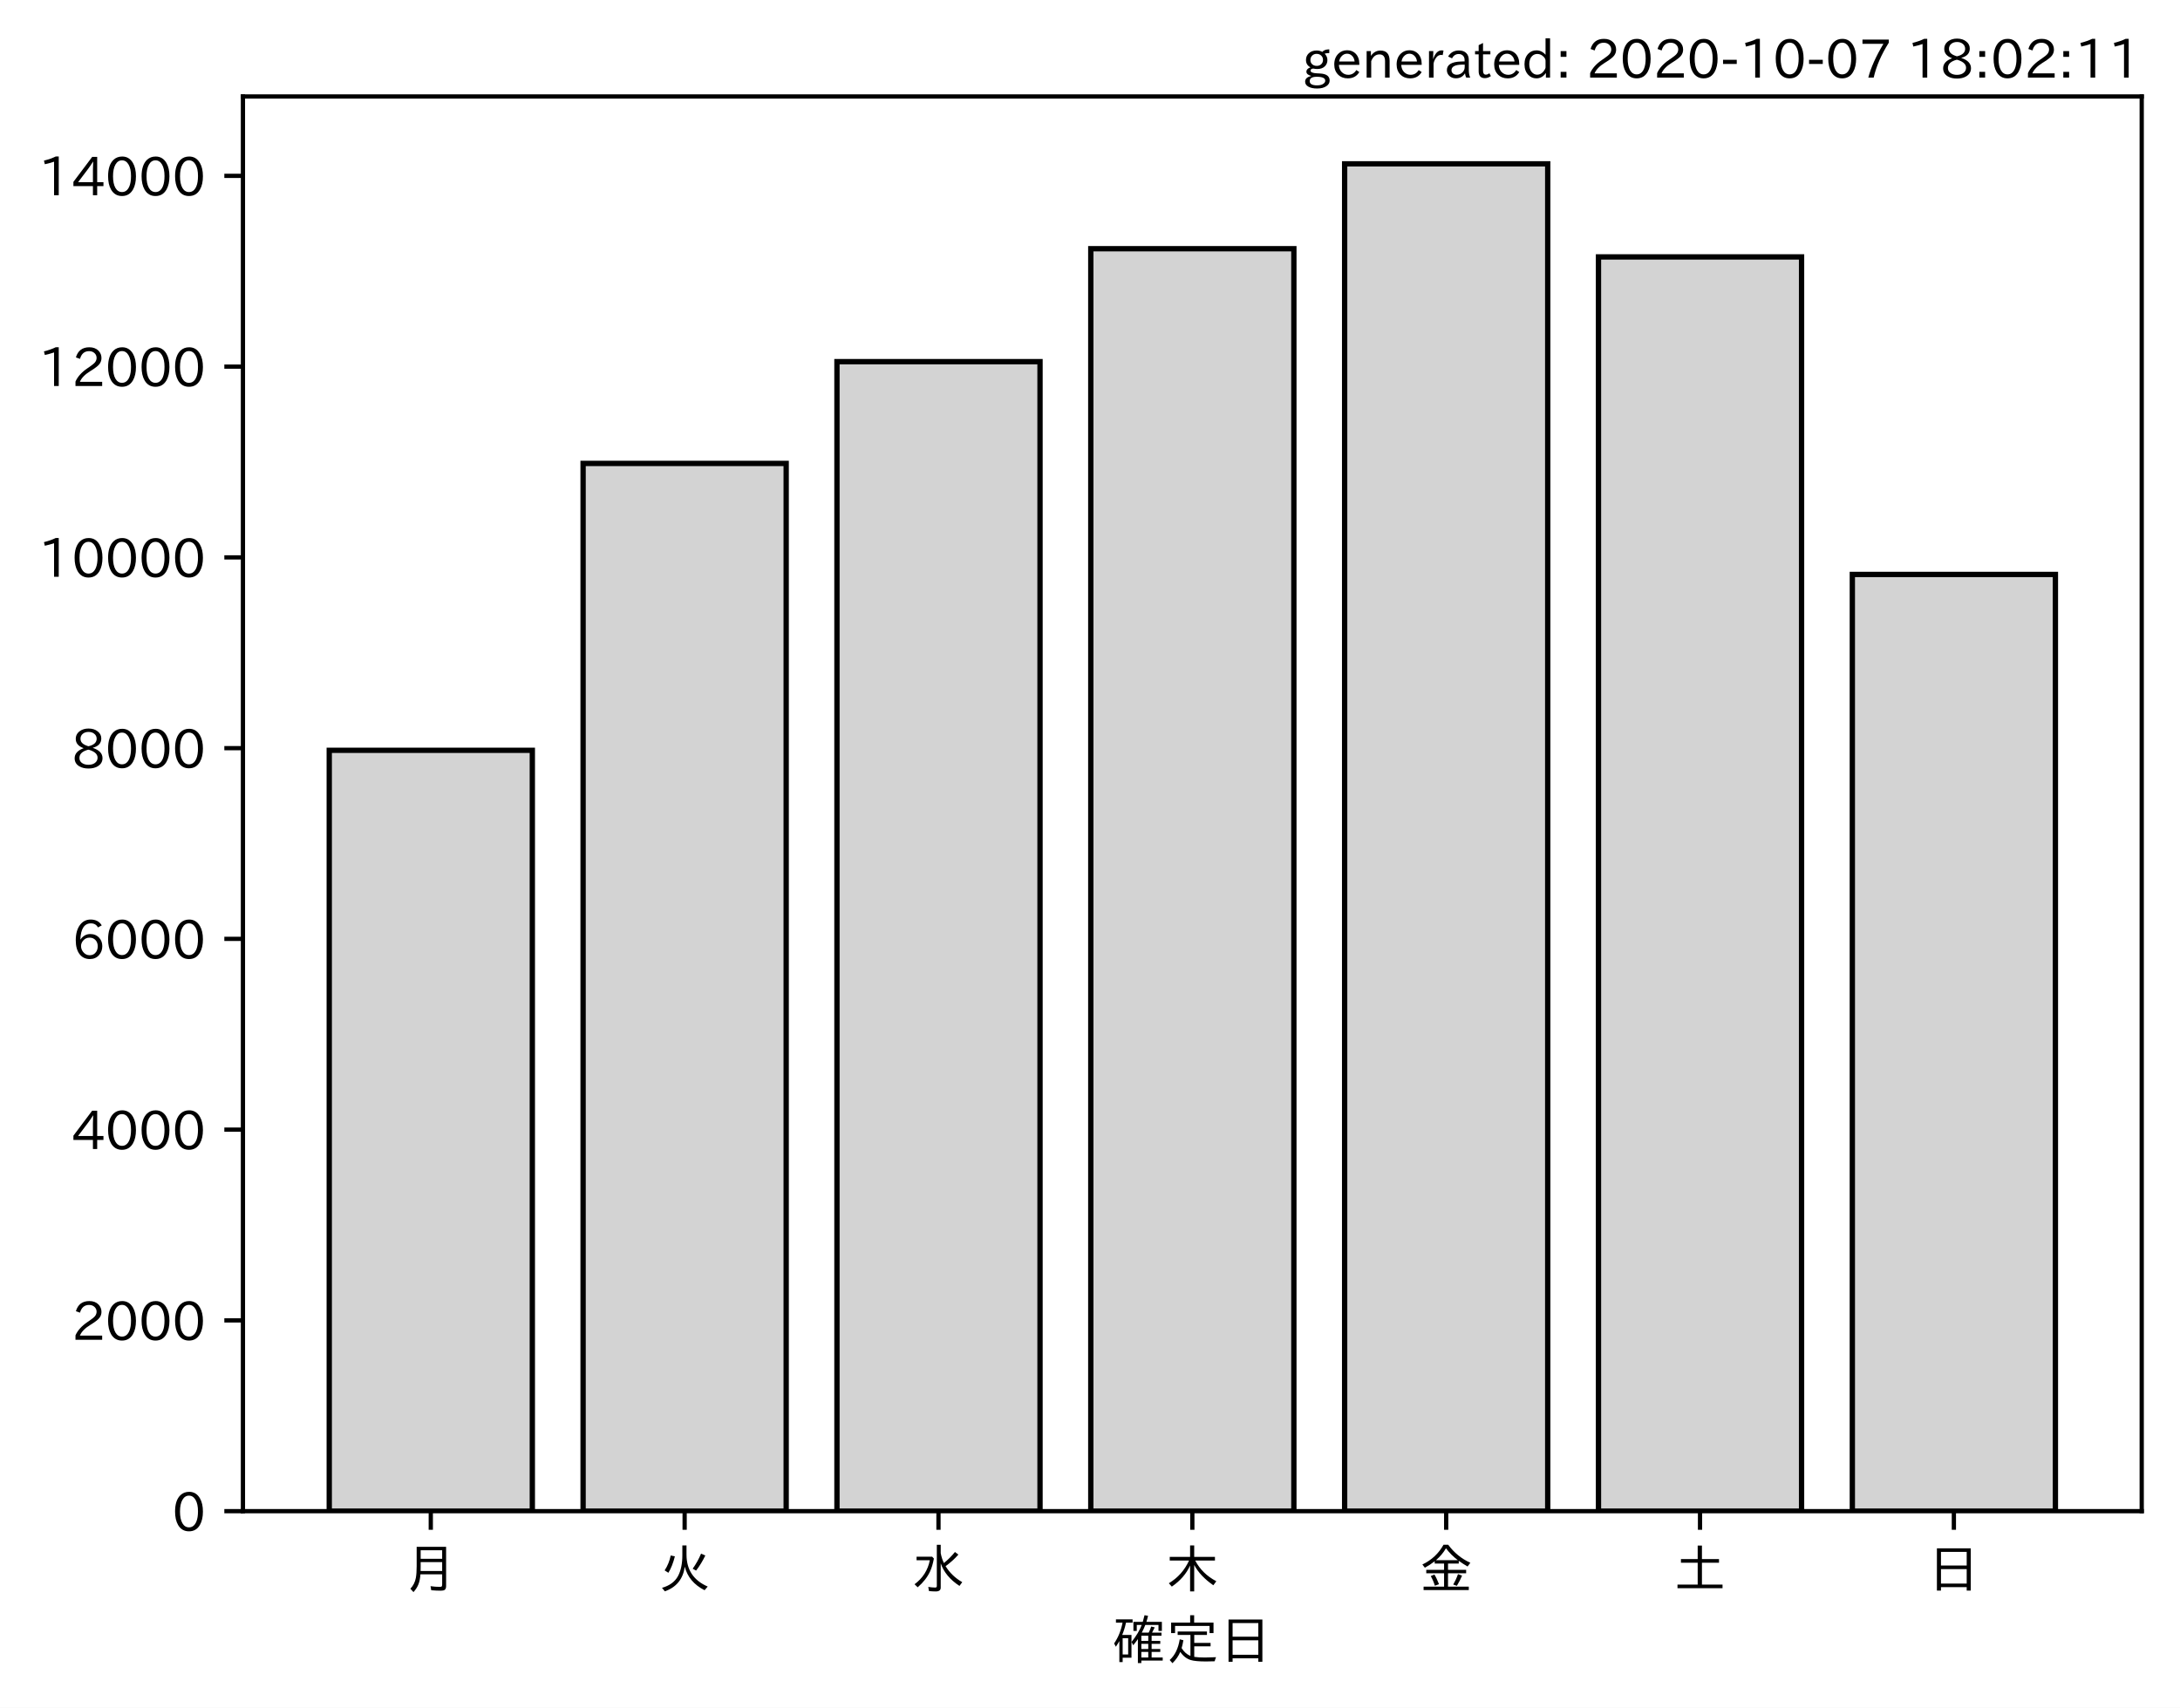
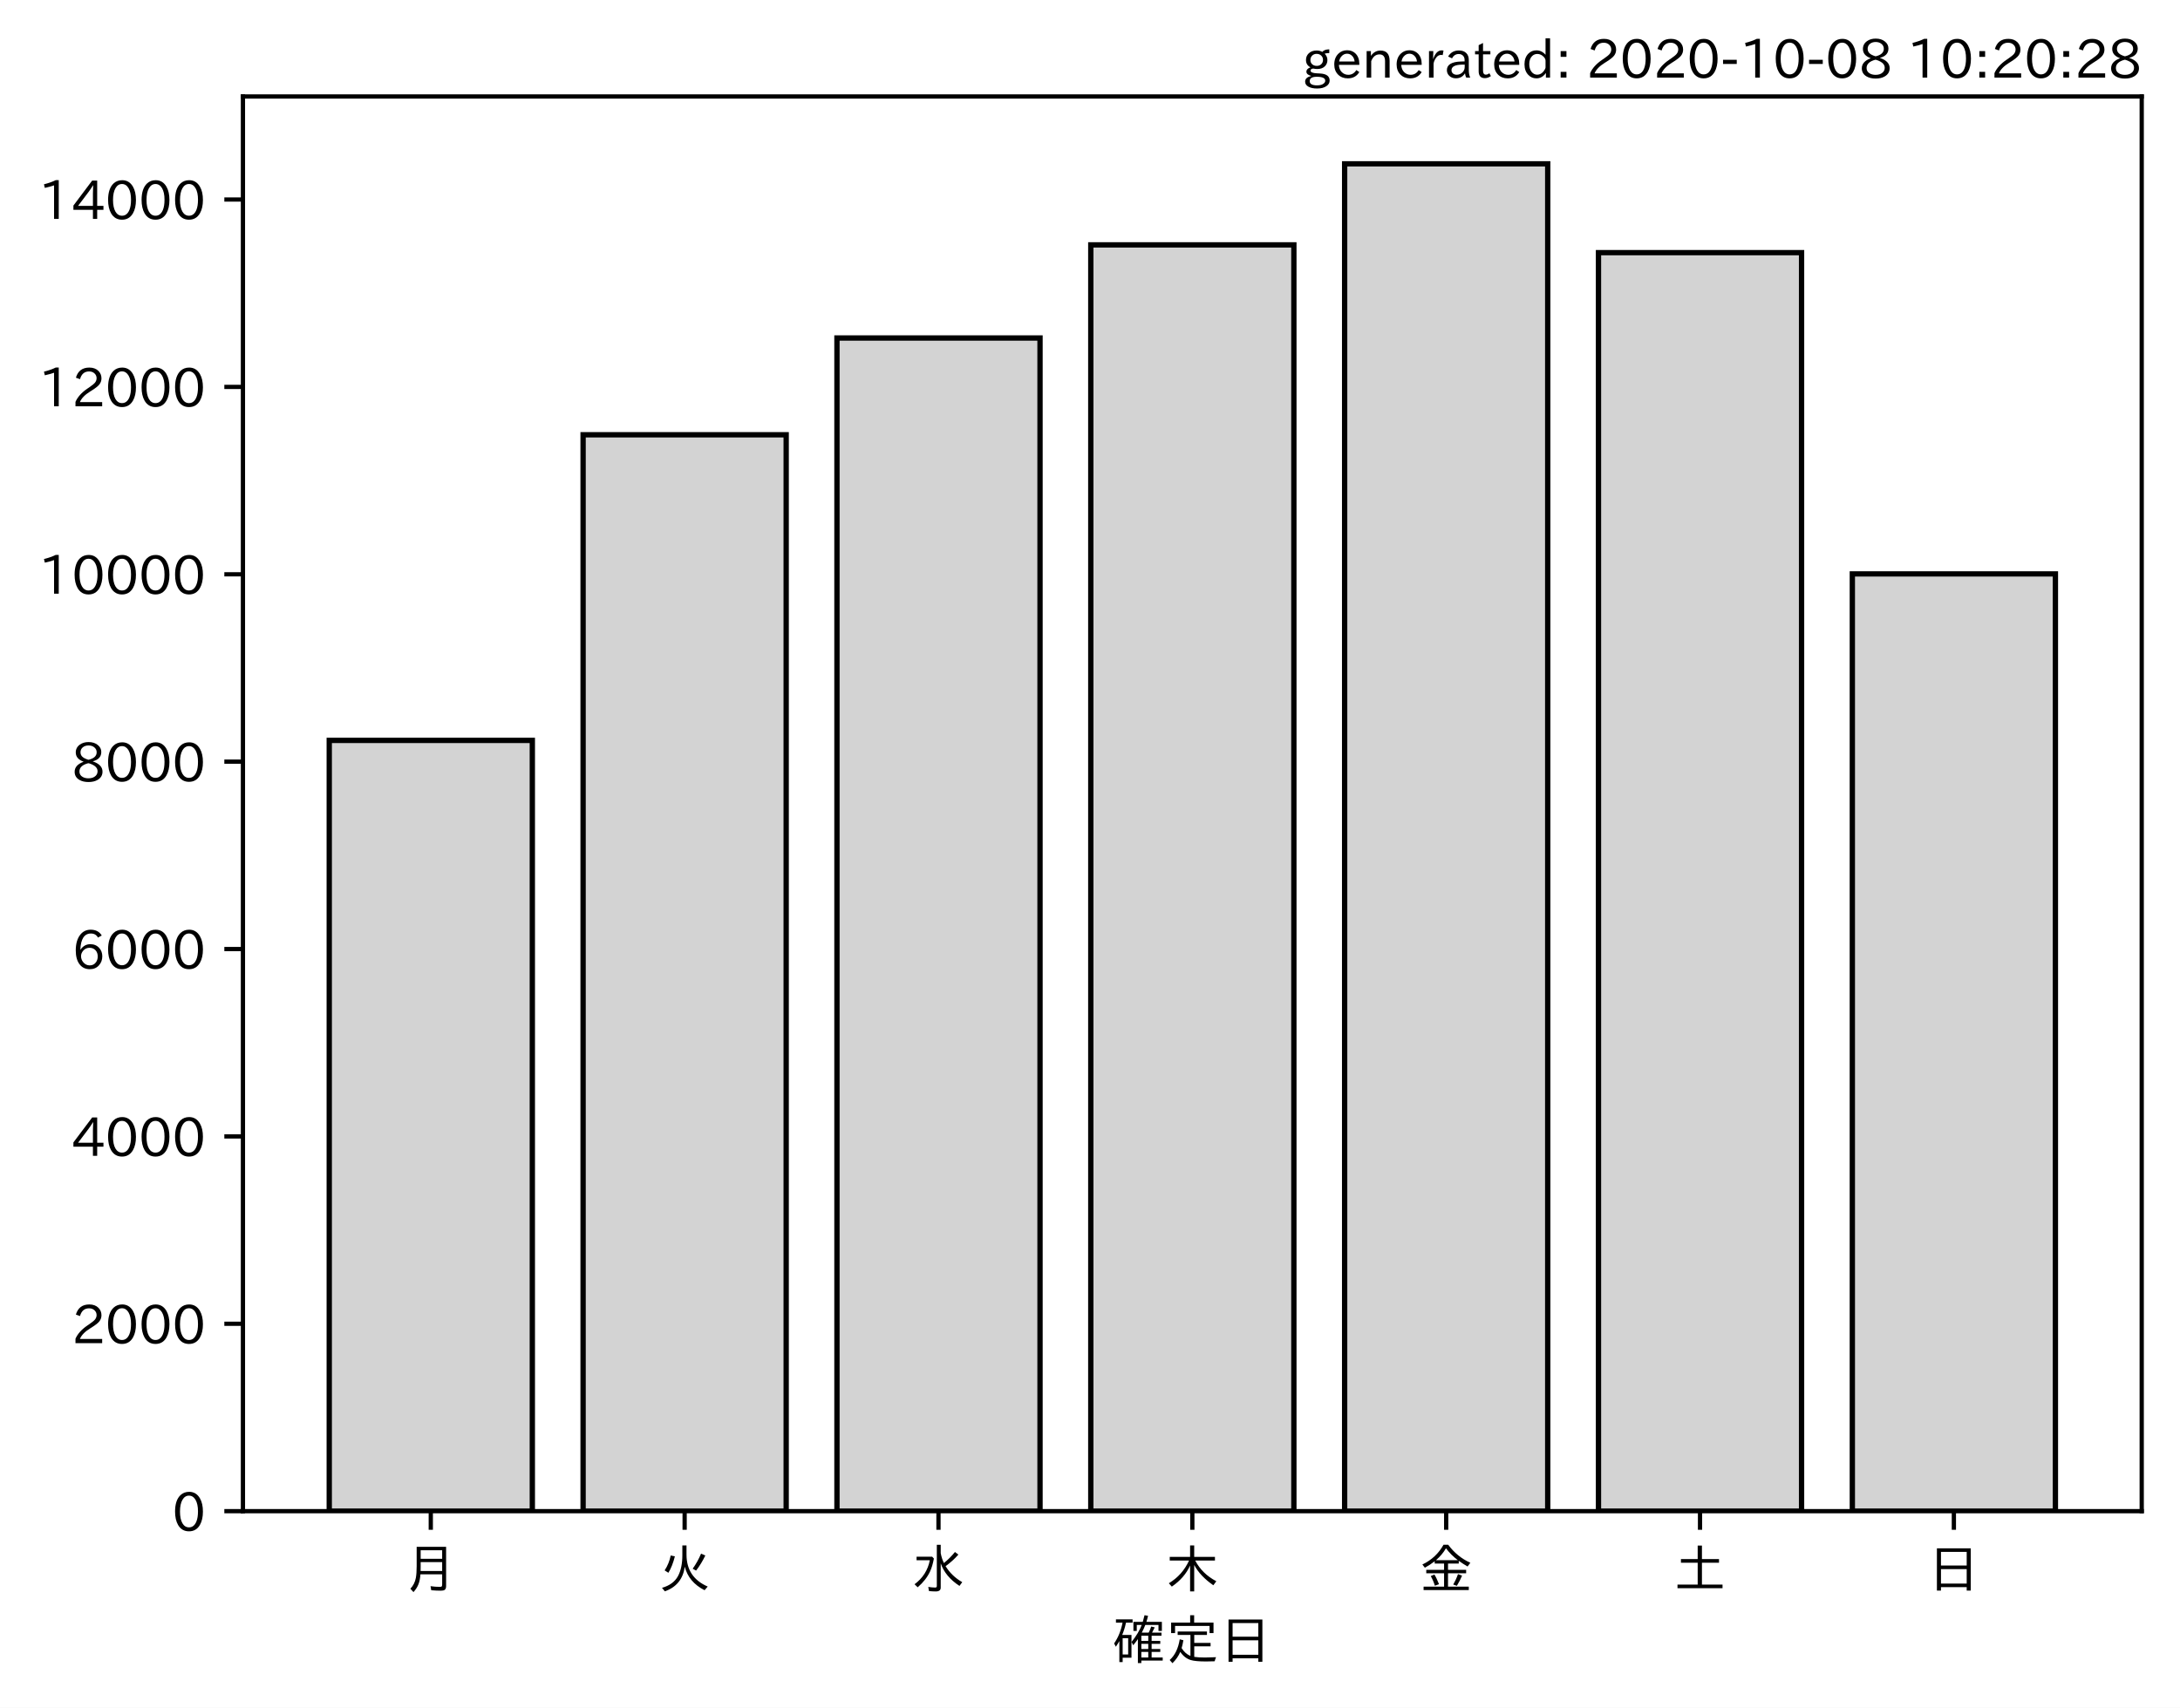
<svg xmlns="http://www.w3.org/2000/svg" xmlns:xlink="http://www.w3.org/1999/xlink" height="321.24pt" version="1.1" viewBox="0 0 410.012 321.24" width="410.012pt">
  <defs>
    <style type="text/css">*{stroke-linecap:butt;stroke-linejoin:round;}</style>
  </defs>
  <g id="figure_1">
    <g id="patch_1">
      <path d="M 0 321.24  L 410.012 321.24  L 410.012 0  L 0 0  z " style="fill:#ffffff;" />
    </g>
    <g id="axes_1">
      <g id="patch_2">
        <path d="M 45.692 284.259  L 402.812 284.259  L 402.812 18.147  L 45.692 18.147  z " style="fill:#ffffff;" />
      </g>
      <g id="patch_3">
-         <path clip-path="url(#p74db02e76d)" d="M 61.925 284.259  L 100.12 284.259  L 100.12 141.14  L 61.925 141.14  z " style="fill:#d3d3d3;stroke:#000000;stroke-linejoin:miter;" />
+         <path clip-path="url(#pfc6485d7b2)" d="M 61.925 284.259  L 100.12 284.259  L 100.12 139.272  L 61.925 139.272  z " style="fill:#d3d3d3;stroke:#000000;stroke-linejoin:miter;" />
      </g>
      <g id="patch_4">
-         <path clip-path="url(#p74db02e76d)" d="M 109.668 284.259  L 147.863 284.259  L 147.863 87.173  L 109.668 87.173  z " style="fill:#d3d3d3;stroke:#000000;stroke-linejoin:miter;" />
+         <path clip-path="url(#pfc6485d7b2)" d="M 109.668 284.259  L 147.863 284.259  L 147.863 81.785  L 109.668 81.785  z " style="fill:#d3d3d3;stroke:#000000;stroke-linejoin:miter;" />
      </g>
      <g id="patch_5">
-         <path clip-path="url(#p74db02e76d)" d="M 157.412 284.259  L 195.606 284.259  L 195.606 68.029  L 157.412 68.029  z " style="fill:#d3d3d3;stroke:#000000;stroke-linejoin:miter;" />
+         <path clip-path="url(#pfc6485d7b2)" d="M 157.412 284.259  L 195.606 284.259  L 195.606 63.58  L 157.412 63.58  z " style="fill:#d3d3d3;stroke:#000000;stroke-linejoin:miter;" />
      </g>
      <g id="patch_6">
-         <path clip-path="url(#p74db02e76d)" d="M 205.155 284.259  L 243.35 284.259  L 243.35 46.786  L 205.155 46.786  z " style="fill:#d3d3d3;stroke:#000000;stroke-linejoin:miter;" />
+         <path clip-path="url(#pfc6485d7b2)" d="M 205.155 284.259  L 243.35 284.259  L 243.35 46.063  L 205.155 46.063  z " style="fill:#d3d3d3;stroke:#000000;stroke-linejoin:miter;" />
      </g>
      <g id="patch_7">
-         <path clip-path="url(#p74db02e76d)" d="M 252.898 284.259  L 291.093 284.259  L 291.093 30.819  L 252.898 30.819  z " style="fill:#d3d3d3;stroke:#000000;stroke-linejoin:miter;" />
+         <path clip-path="url(#pfc6485d7b2)" d="M 252.898 284.259  L 291.093 284.259  L 291.093 30.819  L 252.898 30.819  z " style="fill:#d3d3d3;stroke:#000000;stroke-linejoin:miter;" />
      </g>
      <g id="patch_8">
-         <path clip-path="url(#p74db02e76d)" d="M 300.641 284.259  L 338.836 284.259  L 338.836 48.329  L 300.641 48.329  z " style="fill:#d3d3d3;stroke:#000000;stroke-linejoin:miter;" />
+         <path clip-path="url(#pfc6485d7b2)" d="M 300.641 284.259  L 338.836 284.259  L 338.836 47.525  L 300.641 47.525  z " style="fill:#d3d3d3;stroke:#000000;stroke-linejoin:miter;" />
      </g>
      <g id="patch_9">
-         <path clip-path="url(#p74db02e76d)" d="M 348.385 284.259  L 386.579 284.259  L 386.579 108.056  L 348.385 108.056  z " style="fill:#d3d3d3;stroke:#000000;stroke-linejoin:miter;" />
+         <path clip-path="url(#pfc6485d7b2)" d="M 348.385 284.259  L 386.579 284.259  L 386.579 107.956  L 348.385 107.956  z " style="fill:#d3d3d3;stroke:#000000;stroke-linejoin:miter;" />
      </g>
      <g id="matplotlib.axis_1">
        <g id="xtick_1">
          <g id="line2d_1">
            <defs>
-               <path d="M 0 0  L 0 3.5  " id="mf57e96002a" style="stroke:#000000;stroke-width:0.8;" />
+               <path d="M 0 0  L 0 3.5  " id="mb160324fc3" style="stroke:#000000;stroke-width:0.8;" />
            </defs>
            <g>
-               <use style="stroke:#000000;stroke-width:0.8;" x="81.022" xlink:href="#mf57e96002a" y="284.259" />
+               <use style="stroke:#000000;stroke-width:0.8;" x="81.022" xlink:href="#mb160324fc3" y="284.259" />
            </g>
          </g>
          <g id="text_1">
            <g transform="translate(76.02224 298.7493)scale(0.1 -0.1)">
              <defs>
                <path d="M 78.812 77.875  L 78.812 4  Q 78.812 -1.219 76.078 -3.172  Q 73.969 -4.688 68.797 -4.688  Q 60.844 -4.688 50.828 -3.859  L 49.516 3.812  Q 58.594 2.484 67.094 2.484  Q 70.359 2.484 71.047 4.109  Q 71.391 4.891 71.391 6.844  L 71.391 26.125  L 30.516 26.125  Q 29.781 14.938 26.812 7.422  Q 24.031 0.094 17.438 -7.375  L 11.625 -0.984  Q 19.672 7.422 21.922 19.438  Q 23.438 27.688 23.438 41.406  L 23.438 77.875  z M 30.953 71.391  L 30.953 55.328  L 71.391 55.328  L 71.391 71.391  z M 30.953 49.125  L 30.953 39.938  Q 30.953 35.75 30.859 33.547  L 30.859 32.328  L 71.391 32.328  L 71.391 49.125  z " id="IPAexGothic-26376" />
              </defs>
              <use xlink:href="#IPAexGothic-26376" />
            </g>
          </g>
        </g>
        <g id="xtick_2">
          <g id="line2d_2">
            <g>
-               <use style="stroke:#000000;stroke-width:0.8;" x="128.766" xlink:href="#mf57e96002a" y="284.259" />
+               <use style="stroke:#000000;stroke-width:0.8;" x="128.766" xlink:href="#mb160324fc3" y="284.259" />
            </g>
          </g>
          <g id="text_2">
            <g transform="translate(123.7656 298.7493)scale(0.1 -0.1)">
              <defs>
                <path d="M 53.516 80.422  L 53.516 63.188  Q 53.516 20.359 93.406 3.078  L 87.5 -3.812  Q 57.672 11.328 50.297 40.375  Q 45.359 5.672 12.797 -5.906  L 7.422 0.688  Q 28.859 6.844 37.406 22.609  Q 45.703 37.844 45.703 62.016  L 45.703 80.422  z M 12.406 33.5  Q 20.703 46.141 23.828 61.531  L 31.641 59.906  Q 27 41.312 19.438 29  z M 65.141 36.625  Q 74.656 50.047 80.906 64.984  L 88.922 61.531  Q 81.109 45.406 71.531 33.109  z " id="IPAexGothic-28779" />
              </defs>
              <use xlink:href="#IPAexGothic-28779" />
            </g>
          </g>
        </g>
        <g id="xtick_3">
          <g id="line2d_3">
            <g>
-               <use style="stroke:#000000;stroke-width:0.8;" x="176.509" xlink:href="#mf57e96002a" y="284.259" />
+               <use style="stroke:#000000;stroke-width:0.8;" x="176.509" xlink:href="#mb160324fc3" y="284.259" />
            </g>
          </g>
          <g id="text_3">
            <g transform="translate(171.5089 298.7493)scale(0.1 -0.1)">
              <defs>
                <path d="M 54.203 65.922  Q 56.156 55.562 60.203 47.312  Q 71.578 56.453 81 68.109  L 87.406 63.188  Q 77.25 51.516 63.375 41.406  Q 75 22.609 94.672 11.375  L 89.5 4.297  Q 62.75 21.781 54.203 46.781  L 54.203 0.984  Q 54.203 -6.109 44.875 -6.109  Q 38.812 -6.109 32.172 -5.422  L 30.766 2.391  Q 38.422 1.219 44 1.219  Q 46.875 1.219 46.875 4.109  L 46.875 81.688  L 54.203 81.688  z M 8.797 59.281  L 38.094 59.281  L 41.359 55.766  Q 38.672 41.219 34.078 31.297  Q 26.656 15.375 10.891 1.703  L 4.984 7.422  Q 28.266 24.656 33.688 52.594  L 8.797 52.594  z " id="IPAexGothic-27700" />
              </defs>
              <use xlink:href="#IPAexGothic-27700" />
            </g>
          </g>
        </g>
        <g id="xtick_4">
          <g id="line2d_4">
            <g>
-               <use style="stroke:#000000;stroke-width:0.8;" x="224.252" xlink:href="#mf57e96002a" y="284.259" />
+               <use style="stroke:#000000;stroke-width:0.8;" x="224.252" xlink:href="#mb160324fc3" y="284.259" />
            </g>
          </g>
          <g id="text_4">
            <g transform="translate(219.2522 298.7493)scale(0.1 -0.1)">
              <defs>
                <path d="M 55.422 52  Q 68.5 27 95.125 13.094  L 89.5 5.516  Q 64.594 22.797 53.516 43.703  L 53.516 -6  L 45.797 -6  L 45.797 42.672  Q 35.5 19.578 11.422 2.984  L 5.812 9.281  Q 31.453 24.75 43.797 52  L 7.516 52  L 7.516 58.891  L 45.797 58.891  L 45.797 80.469  L 53.516 80.469  L 53.516 58.891  L 92.531 58.891  L 92.531 52  z " id="IPAexGothic-26408" />
              </defs>
              <use xlink:href="#IPAexGothic-26408" />
            </g>
          </g>
        </g>
        <g id="xtick_5">
          <g id="line2d_5">
            <g>
-               <use style="stroke:#000000;stroke-width:0.8;" x="271.996" xlink:href="#mf57e96002a" y="284.259" />
+               <use style="stroke:#000000;stroke-width:0.8;" x="271.996" xlink:href="#mb160324fc3" y="284.259" />
            </g>
          </g>
          <g id="text_5">
            <g transform="translate(266.9955 298.7493)scale(0.1 -0.1)">
              <defs>
                <path d="M 53.469 46.391  L 53.469 34.516  L 87.547 34.516  L 87.547 28.125  L 53.469 28.125  L 53.469 2.984  L 92.531 2.984  L 92.531 -3.516  L 7.516 -3.516  L 7.516 2.984  L 46.047 2.984  L 46.047 28.125  L 12.547 28.125  L 12.547 34.516  L 46.047 34.516  L 46.047 46.391  L 28.422 46.391  L 28.422 50.688  Q 19.734 43.891 9.906 38.531  L 5.219 44.578  Q 31.344 56.984 45.016 81.781  L 53.766 81.781  Q 70.359 59.234 95.453 47.797  L 90.234 40.828  Q 81.547 45.844 73.641 51.469  L 73.641 46.391  z M 72.016 52.688  Q 59.078 62.406 49.562 75.094  Q 42.828 63.141 30.812 52.688  z M 28.719 4.688  Q 26.078 13.719 21 22.797  L 27.875 25.688  Q 31.938 19.188 36.531 7.516  z M 63.188 6.891  Q 68.797 16.406 72.219 26.516  L 79.891 23.578  Q 75.922 14.156 70.125 4.5  z " id="IPAexGothic-37329" />
              </defs>
              <use xlink:href="#IPAexGothic-37329" />
            </g>
          </g>
        </g>
        <g id="xtick_6">
          <g id="line2d_6">
            <g>
-               <use style="stroke:#000000;stroke-width:0.8;" x="319.739" xlink:href="#mf57e96002a" y="284.259" />
+               <use style="stroke:#000000;stroke-width:0.8;" x="319.739" xlink:href="#mb160324fc3" y="284.259" />
            </g>
          </g>
          <g id="text_6">
            <g transform="translate(314.7388 298.7493)scale(0.1 -0.1)">
              <defs>
                <path d="M 45.609 54.781  L 45.609 80.172  L 53.609 80.172  L 53.609 54.781  L 85.688 54.781  L 85.688 47.906  L 53.609 47.906  L 53.609 6.781  L 92.328 6.781  L 92.328 0  L 7.625 0  L 7.625 6.781  L 45.609 6.781  L 45.609 47.906  L 14.109 47.906  L 14.109 54.781  z " id="IPAexGothic-22303" />
              </defs>
              <use xlink:href="#IPAexGothic-22303" />
            </g>
          </g>
        </g>
        <g id="xtick_7">
          <g id="line2d_7">
            <g>
-               <use style="stroke:#000000;stroke-width:0.8;" x="367.482" xlink:href="#mf57e96002a" y="284.259" />
+               <use style="stroke:#000000;stroke-width:0.8;" x="367.482" xlink:href="#mb160324fc3" y="284.259" />
            </g>
          </g>
          <g id="text_7">
            <g transform="translate(362.4821 298.7493)scale(0.1 -0.1)">
              <defs>
                <path d="M 81.734 75  L 81.734 -4.5  L 74.125 -4.5  L 74.125 2  L 25.734 2  L 25.734 -4.5  L 18.109 -4.5  L 18.109 75  z M 25.734 68.312  L 25.734 42.672  L 74.125 42.672  L 74.125 68.312  z M 25.734 35.891  L 25.734 8.688  L 74.125 8.688  L 74.125 35.891  z " id="IPAexGothic-26085" />
              </defs>
              <use xlink:href="#IPAexGothic-26085" />
            </g>
          </g>
        </g>
        <g id="text_8">
          <g transform="translate(209.2522 312.1399)scale(0.1 -0.1)">
            <defs>
              <path d="M 67.922 50.297  Q 70.562 55.281 72.609 61.812  L 79.297 60.203  Q 76.172 53.609 74.219 50.297  L 92 50.297  L 92 44.484  L 73.438 44.484  L 73.438 34.719  L 89.703 34.719  L 89.703 29.203  L 73.438 29.203  L 73.438 19.531  L 89.703 19.531  L 89.703 14.016  L 73.438 14.016  L 73.438 3.609  L 94.281 3.609  L 94.281 -2.203  L 54.109 -2.203  L 54.109 -6.984  L 47.609 -6.984  L 47.609 38.188  Q 43.062 31.547 38.812 26.609  L 35.688 32.812  Q 49.359 49.953 54.781 64.797  L 45.516 64.797  L 45.516 53.516  L 39.203 53.516  L 39.203 70.609  L 56.781 70.609  Q 58.594 76.609 60.109 83.109  L 66.703 81.891  Q 65.234 75.531 63.625 70.609  L 92.719 70.609  L 92.719 53.516  L 86.328 53.516  L 86.328 64.797  L 61.531 64.797  Q 58.547 56.984 54.891 50.297  z M 67.141 44.484  L 54.109 44.484  L 54.109 34.719  L 67.141 34.719  z M 67.141 29.203  L 54.109 29.203  L 54.109 19.531  L 67.141 19.531  z M 67.141 14.016  L 54.109 14.016  L 54.109 3.609  L 67.141 3.609  z M 18.109 46  L 35.547 46  L 35.547 3.078  L 18.953 3.078  L 18.953 -5.125  L 12.75 -5.125  L 12.75 34.469  Q 10.156 29.734 6.156 23.781  L 2.938 29.984  Q 14.547 47.078 18.75 69  L 6.344 69  L 6.344 75.297  L 37.641 75.297  L 37.641 69  L 25.25 69  L 24.953 68.016  Q 22.75 57.234 18.109 46  z M 18.953 39.891  L 18.953 9.188  L 29.344 9.188  L 29.344 39.891  z " id="IPAexGothic-30906" />
              <path d="M 53.609 4.734  Q 61.422 3.516 73.578 3.516  Q 81.109 3.516 94.578 4.109  Q 93.172 0.922 92 -3.562  Q 81.781 -3.906 75.688 -3.906  Q 55.766 -3.906 46.922 -1.219  Q 35.297 2.391 27.344 14.109  Q 22.516 2.547 12.594 -7.172  L 7.422 -1.172  Q 22.125 11.859 26.312 37.797  L 33.203 35.984  Q 31.734 27.438 29.828 21.188  Q 36.531 10.594 46.438 6.5  L 46.438 46  L 22.406 46  L 22.406 52.391  L 77.484 52.391  L 77.484 46  L 53.609 46  L 53.609 31  L 84.328 31  L 84.328 24.516  L 53.609 24.516  z M 53.422 69.188  L 89.844 69.188  L 89.844 49.469  L 82.422 49.469  L 82.422 62.891  L 17.531 62.891  L 17.531 49.469  L 10.109 49.469  L 10.109 69.188  L 45.906 69.188  L 45.906 83.016  L 53.422 83.016  z " id="IPAexGothic-23450" />
            </defs>
            <use xlink:href="#IPAexGothic-30906" />
            <use x="100" xlink:href="#IPAexGothic-23450" />
            <use x="200" xlink:href="#IPAexGothic-26085" />
          </g>
        </g>
      </g>
      <g id="matplotlib.axis_2">
        <g id="ytick_1">
          <g id="line2d_8">
            <defs>
-               <path d="M 0 0  L -3.5 0  " id="mbd6a828aa6" style="stroke:#000000;stroke-width:0.8;" />
+               <path d="M 0 0  L -3.5 0  " id="m66ae52a8cd" style="stroke:#000000;stroke-width:0.8;" />
            </defs>
            <g>
-               <use style="stroke:#000000;stroke-width:0.8;" x="45.692" xlink:href="#mbd6a828aa6" y="284.259" />
+               <use style="stroke:#000000;stroke-width:0.8;" x="45.692" xlink:href="#m66ae52a8cd" y="284.259" />
            </g>
          </g>
          <g id="text_9">
            <g transform="translate(32.39375 288.0039)scale(0.1 -0.1)">
              <defs>
                <path d="M 31.844 73.828  Q 45.016 73.828 52.094 61.625  Q 57.719 51.953 57.719 36.625  Q 57.719 21.438 52.094 11.578  Q 45.125 -0.484 31.5 -0.484  Q 17.922 -0.484 10.938 11.578  Q 5.328 21.438 5.328 36.719  Q 5.328 58.016 15.625 67.719  Q 22.172 73.828 31.844 73.828  z M 31.5 66.656  Q 23.688 66.656 19.188 58.734  Q 14.594 50.734 14.594 36.625  Q 14.594 22.75 19.094 14.797  Q 23.641 6.984 31.5 6.984  Q 40.922 6.984 45.453 18.016  Q 48.438 25.344 48.438 37.109  Q 48.438 50.875 43.844 58.734  Q 39.203 66.656 31.5 66.656  z " id="IPAexGothic-48" />
              </defs>
              <use xlink:href="#IPAexGothic-48" />
            </g>
          </g>
        </g>
        <g id="ytick_2">
          <g id="line2d_9">
            <g>
-               <use style="stroke:#000000;stroke-width:0.8;" x="45.692" xlink:href="#mbd6a828aa6" y="248.376" />
+               <use style="stroke:#000000;stroke-width:0.8;" x="45.692" xlink:href="#m66ae52a8cd" y="249.012" />
            </g>
          </g>
          <g id="text_10">
-             <g transform="translate(13.49844 252.1212)scale(0.1 -0.1)">
+             <g transform="translate(13.49844 252.7574)scale(0.1 -0.1)">
              <defs>
                <path d="M 57.172 0.984  L 6.984 0.984  L 6.984 9.281  Q 12.891 23.047 29.594 34.422  L 32.375 36.281  Q 40.922 42.141 43.609 45.406  Q 46.688 49.266 46.688 53.812  Q 46.688 58.938 43.062 62.547  Q 39.062 66.547 32.562 66.547  Q 19.531 66.547 15.484 52  L 7.766 54.781  Q 13.328 73.828 33.062 73.828  Q 43.844 73.828 50.25 67.438  Q 55.859 61.672 55.859 53.516  Q 55.859 47.469 52.25 42.531  Q 48.922 37.75 36.969 30.281  L 34.859 29  Q 19.625 19.578 15.281 8.891  L 57.172 8.891  z " id="IPAexGothic-50" />
              </defs>
              <use xlink:href="#IPAexGothic-50" />
              <use x="62.988" xlink:href="#IPAexGothic-48" />
              <use x="125.977" xlink:href="#IPAexGothic-48" />
              <use x="188.965" xlink:href="#IPAexGothic-48" />
            </g>
          </g>
        </g>
        <g id="ytick_3">
          <g id="line2d_10">
            <g>
-               <use style="stroke:#000000;stroke-width:0.8;" x="45.692" xlink:href="#mbd6a828aa6" y="212.493" />
+               <use style="stroke:#000000;stroke-width:0.8;" x="45.692" xlink:href="#m66ae52a8cd" y="213.766" />
            </g>
          </g>
          <g id="text_11">
-             <g transform="translate(13.49844 216.2384)scale(0.1 -0.1)">
+             <g transform="translate(13.49844 217.5109)scale(0.1 -0.1)">
              <defs>
                <path d="M 59.578 18.109  L 47.797 18.109  L 47.797 0.984  L 39.797 0.984  L 39.797 18.109  L 3.078 18.109  L 3.078 26.125  L 38.375 73.094  L 47.797 73.094  L 47.797 25.531  L 59.578 25.531  z M 40.281 64.203  L 39.984 64.203  Q 35.594 57.125 31.297 51.312  L 11.859 25.531  L 39.797 25.531  L 39.797 49.125  Q 39.797 54.391 40.281 64.203  z " id="IPAexGothic-52" />
              </defs>
              <use xlink:href="#IPAexGothic-52" />
              <use x="62.988" xlink:href="#IPAexGothic-48" />
              <use x="125.977" xlink:href="#IPAexGothic-48" />
              <use x="188.965" xlink:href="#IPAexGothic-48" />
            </g>
          </g>
        </g>
        <g id="ytick_4">
          <g id="line2d_11">
            <g>
-               <use style="stroke:#000000;stroke-width:0.8;" x="45.692" xlink:href="#mbd6a828aa6" y="176.61" />
+               <use style="stroke:#000000;stroke-width:0.8;" x="45.692" xlink:href="#m66ae52a8cd" y="178.519" />
            </g>
          </g>
          <g id="text_12">
-             <g transform="translate(13.49844 180.3556)scale(0.1 -0.1)">
+             <g transform="translate(13.49844 182.2644)scale(0.1 -0.1)">
              <defs>
                <path d="M 16.5 36.375  Q 23.578 46.578 34.906 46.578  Q 45.406 46.578 51.812 39.266  Q 57.422 32.906 57.422 23.781  Q 57.422 13.812 51.125 6.781  Q 44.578 -0.484 34.031 -0.484  Q 21.484 -0.484 14.406 9.078  Q 7.516 18.406 7.516 34.812  Q 7.516 53.516 15.828 64.203  Q 23.344 73.828 35.5 73.828  Q 49.859 73.828 56.391 62.891  L 49.219 58.984  Q 45.219 66.656 35.938 66.656  Q 17.484 66.656 16.109 36.375  z M 33.453 39.797  Q 26.312 39.797 21.625 34.469  Q 17.438 29.688 17.438 24.078  Q 17.438 18.062 21.141 13.188  Q 26.125 6.688 33.734 6.688  Q 41.703 6.688 45.953 13.188  Q 48.828 17.625 48.828 23.484  Q 48.828 30.375 45.016 34.812  Q 40.625 39.797 33.453 39.797  z " id="IPAexGothic-54" />
              </defs>
              <use xlink:href="#IPAexGothic-54" />
              <use x="62.988" xlink:href="#IPAexGothic-48" />
              <use x="125.977" xlink:href="#IPAexGothic-48" />
              <use x="188.965" xlink:href="#IPAexGothic-48" />
            </g>
          </g>
        </g>
        <g id="ytick_5">
          <g id="line2d_12">
            <g>
-               <use style="stroke:#000000;stroke-width:0.8;" x="45.692" xlink:href="#mbd6a828aa6" y="140.728" />
+               <use style="stroke:#000000;stroke-width:0.8;" x="45.692" xlink:href="#m66ae52a8cd" y="143.273" />
            </g>
          </g>
          <g id="text_13">
-             <g transform="translate(13.49844 144.4729)scale(0.1 -0.1)">
+             <g transform="translate(13.49844 147.0179)scale(0.1 -0.1)">
              <defs>
                <path d="M 39.703 37.891  Q 57.812 31.734 57.812 18.703  Q 57.812 8.453 48.438 3.078  Q 41.609 -0.875 31.5 -0.875  Q 21.344 -0.875 14.5 3.078  Q 5.422 8.297 5.422 18.406  Q 5.422 31.062 22.016 37.203  L 22.016 37.5  Q 7.516 42.719 7.516 54.828  Q 7.516 64.062 15.328 69.625  Q 21.969 74.312 31.547 74.312  Q 42.234 74.312 48.922 68.797  Q 55.516 63.578 55.516 55.719  Q 55.516 42.281 39.703 38.188  z M 31.594 41.016  Q 46.828 44.625 46.828 55.125  Q 46.828 61.188 41.797 64.844  Q 37.703 67.922 31.5 67.922  Q 25.094 67.922 20.797 64.5  Q 16.406 60.891 16.406 55.031  Q 16.406 49.219 21.094 45.703  Q 23.344 43.891 26.906 42.531  Q 31 40.875 31.594 41.016  z M 30.906 34.516  Q 14.406 30.172 14.406 19  Q 14.406 12.109 20.516 8.688  Q 25.094 6.109 31.391 6.109  Q 40.234 6.109 45.016 10.891  Q 48.531 14.406 48.531 19.531  Q 48.531 24.906 43.656 28.906  Q 40.766 31.156 36.719 32.812  Q 31.984 34.719 30.906 34.516  z " id="IPAexGothic-56" />
              </defs>
              <use xlink:href="#IPAexGothic-56" />
              <use x="62.988" xlink:href="#IPAexGothic-48" />
              <use x="125.977" xlink:href="#IPAexGothic-48" />
              <use x="188.965" xlink:href="#IPAexGothic-48" />
            </g>
          </g>
        </g>
        <g id="ytick_6">
          <g id="line2d_13">
            <g>
-               <use style="stroke:#000000;stroke-width:0.8;" x="45.692" xlink:href="#mbd6a828aa6" y="104.845" />
+               <use style="stroke:#000000;stroke-width:0.8;" x="45.692" xlink:href="#m66ae52a8cd" y="108.026" />
            </g>
          </g>
          <g id="text_14">
-             <g transform="translate(7.2 108.5901)scale(0.1 -0.1)">
+             <g transform="translate(7.2 111.7714)scale(0.1 -0.1)">
              <defs>
                <path d="M 38.484 0.984  L 29.688 0.984  L 29.688 64.109  Q 21.438 61.281 12.312 59.328  L 10.688 66.109  Q 23.734 69.391 32.906 73.922  L 38.484 73.922  z " id="IPAexGothic-49" />
              </defs>
              <use xlink:href="#IPAexGothic-49" />
              <use x="62.988" xlink:href="#IPAexGothic-48" />
              <use x="125.977" xlink:href="#IPAexGothic-48" />
              <use x="188.965" xlink:href="#IPAexGothic-48" />
              <use x="251.953" xlink:href="#IPAexGothic-48" />
            </g>
          </g>
        </g>
        <g id="ytick_7">
          <g id="line2d_14">
            <g>
-               <use style="stroke:#000000;stroke-width:0.8;" x="45.692" xlink:href="#mbd6a828aa6" y="68.962" />
+               <use style="stroke:#000000;stroke-width:0.8;" x="45.692" xlink:href="#m66ae52a8cd" y="72.78" />
            </g>
          </g>
          <g id="text_15">
-             <g transform="translate(7.2 72.70732)scale(0.1 -0.1)">
+             <g transform="translate(7.2 76.5249)scale(0.1 -0.1)">
              <use xlink:href="#IPAexGothic-49" />
              <use x="62.988" xlink:href="#IPAexGothic-50" />
              <use x="125.977" xlink:href="#IPAexGothic-48" />
              <use x="188.965" xlink:href="#IPAexGothic-48" />
              <use x="251.953" xlink:href="#IPAexGothic-48" />
            </g>
          </g>
        </g>
        <g id="ytick_8">
          <g id="line2d_15">
            <g>
-               <use style="stroke:#000000;stroke-width:0.8;" x="45.692" xlink:href="#mbd6a828aa6" y="33.079" />
+               <use style="stroke:#000000;stroke-width:0.8;" x="45.692" xlink:href="#m66ae52a8cd" y="37.533" />
            </g>
          </g>
          <g id="text_16">
-             <g transform="translate(7.2 36.82455)scale(0.1 -0.1)">
+             <g transform="translate(7.2 41.2784)scale(0.1 -0.1)">
              <use xlink:href="#IPAexGothic-49" />
              <use x="62.988" xlink:href="#IPAexGothic-52" />
              <use x="125.977" xlink:href="#IPAexGothic-48" />
              <use x="188.965" xlink:href="#IPAexGothic-48" />
              <use x="251.953" xlink:href="#IPAexGothic-48" />
            </g>
          </g>
        </g>
      </g>
      <g id="patch_10">
        <path d="M 45.692 284.259  L 45.692 18.147  " style="fill:none;stroke:#000000;stroke-linecap:square;stroke-linejoin:miter;stroke-width:0.8;" />
      </g>
      <g id="patch_11">
        <path d="M 402.812 284.259  L 402.812 18.147  " style="fill:none;stroke:#000000;stroke-linecap:square;stroke-linejoin:miter;stroke-width:0.8;" />
      </g>
      <g id="patch_12">
        <path d="M 45.692 284.259  L 402.812 284.259  " style="fill:none;stroke:#000000;stroke-linecap:square;stroke-linejoin:miter;stroke-width:0.8;" />
      </g>
      <g id="patch_13">
        <path d="M 45.692 18.147  L 402.812 18.147  " style="fill:none;stroke:#000000;stroke-linecap:square;stroke-linejoin:miter;stroke-width:0.8;" />
      </g>
    </g>
    <g id="text_17">
      <g transform="translate(244.9169 14.69063)scale(0.1 -0.1)">
        <defs>
          <path d="M 20.797 17.969  Q 15.719 17.531 15.719 14.062  Q 15.719 9.578 27.547 8.984  L 33.297 8.688  Q 51.609 7.766 51.609 -4.594  Q 51.609 -10.938 45.703 -14.984  Q 39.359 -19.578 28.031 -19.578  Q 17.781 -19.578 11.531 -16.062  Q 5.516 -12.641 5.516 -6.688  Q 5.516 1.312 16.797 3.859  L 16.797 4.203  Q 7.906 6.453 7.906 12.156  Q 7.906 17.438 15.531 20.266  Q 7.125 24.609 7.125 34.078  Q 7.125 41.406 12.016 46.297  Q 17.625 51.906 27.156 51.906  Q 33.203 51.906 37.844 49.266  Q 41.406 53.953 50.922 54.109  L 50.922 47.078  Q 44.344 46.922 42.234 45.906  Q 47.406 40.828 47.406 33.891  Q 47.406 27 42.719 22.266  Q 37.5 17.094 28.328 17.094  Q 24.422 17.094 20.797 17.969  z M 27.094 45.609  Q 22.016 45.609 18.703 42.281  Q 15.438 39.016 15.438 34.078  Q 15.438 29.25 18.5 26.312  Q 21.828 23 27.438 23  Q 32.719 23 35.891 26.219  Q 39.109 29.391 39.109 34.422  Q 39.109 39.016 35.891 42.188  Q 32.516 45.609 27.094 45.609  z M 27.391 2.484  Q 14.109 2.484 14.109 -5.719  Q 14.109 -13.672 28.125 -13.672  Q 37.156 -13.672 41.219 -9.469  Q 43.312 -7.516 43.312 -4.891  Q 43.312 2.484 27.391 2.484  z " id="IPAexGothic-103" />
          <path d="M 13.484 24.906  Q 13.922 16.266 18.891 11.281  Q 23.969 6.203 31.203 6.203  Q 40.719 6.203 46.297 15.094  L 51.906 11.375  Q 44.828 -0.484 30.172 -0.484  Q 19.094 -0.484 11.969 6.594  Q 4.781 13.812 4.781 25.641  Q 4.781 38.188 12.312 45.703  Q 19 52.391 29 52.391  Q 38.422 52.391 44.781 46.188  Q 51.906 38.969 51.906 26.906  L 51.906 24.906  z M 43.062 31.203  Q 42.328 37.984 38.281 41.891  Q 34.281 45.906 28.812 45.906  Q 22.469 45.906 17.969 40.484  Q 14.891 36.812 13.969 31.203  z " id="IPAexGothic-101" />
          <path d="M 52 0.984  L 43.406 0.984  L 43.406 31.891  Q 43.406 44.578 32.906 44.578  Q 22.312 44.578 17.391 31.891  L 17.391 0.984  L 8.797 0.984  L 8.797 50.781  L 16.797 50.781  L 16.797 41.797  Q 23.828 51.812 34.719 51.812  Q 52 51.812 52 32.375  z " id="IPAexGothic-110" />
          <path d="M 36.078 51.812  L 34.578 43.266  Q 32.906 43.609 31.594 43.609  Q 25.828 43.609 22.078 38.188  Q 17.391 31.344 17.391 26.172  L 17.391 0.984  L 8.797 0.984  L 8.797 50.781  L 16.891 50.781  L 16.5 35.984  L 16.703 35.984  Q 22.219 52.203 32.766 52.203  Q 34.469 52.203 36.078 51.812  z " id="IPAexGothic-114" />
          <path d="M 49.312 0.984  L 41.75 0.984  Q 39.984 4.734 39.547 8.688  L 39.203 8.688  Q 33.547 -0.391 22.312 -0.391  Q 14.594 -0.391 9.719 4.5  Q 5.422 8.797 5.422 14.984  Q 5.422 30.422 32.031 31.203  L 38.719 31.391  L 38.719 33.984  Q 38.719 39.203 35.75 42.188  Q 32.625 45.312 27.734 45.312  Q 19.344 45.312 15.141 37.156  L 7.719 40.578  Q 14.656 52 27.938 52  Q 37.109 52 42.047 46.875  Q 46.625 42.281 46.625 33.891  L 46.625 15.578  Q 46.625 6.25 49.312 0.984  z M 38.922 25.391  L 33.453 25.297  Q 14.109 24.859 14.109 14.891  Q 14.109 11.375 16.406 9.078  Q 19.234 6.297 23.828 6.297  Q 30.219 6.297 34.906 10.984  Q 38.922 15.141 38.922 21  z " id="IPAexGothic-97" />
          <path d="M 33.203 3.766  Q 27.641 -0.094 21.828 -0.094  Q 10.203 -0.094 10.203 12.984  L 10.203 44.672  L 3.422 44.672  L 3.422 50.781  L 10.203 50.781  L 10.203 61.969  L 18.406 66.062  L 18.406 50.781  L 32.234 50.781  L 32.234 44.672  L 18.406 44.672  L 18.406 14.156  Q 18.406 6.5 23.641 6.5  Q 27.156 6.5 30.328 9.188  z " id="IPAexGothic-116" />
          <path d="M 52.984 0.984  L 45.172 0.984  L 45.172 9.672  Q 38.141 -0.484 27.391 -0.484  Q 18.453 -0.484 12.312 5.812  Q 4.891 13.188 4.891 25.984  Q 4.891 38.531 12.062 45.906  Q 18.266 52.203 27.391 52.203  Q 37.25 52.203 44.484 43.891  L 44.484 74.906  L 52.984 74.906  z M 44.484 20.359  L 44.484 32.766  Q 44.484 37.703 38.375 42.281  Q 34.078 45.406 28.953 45.406  Q 23.188 45.406 19.188 41.406  Q 13.875 36.078 13.875 26.219  Q 13.875 17.328 18.266 11.719  Q 22.516 6.391 28.859 6.391  Q 36.281 6.391 41.5 13.672  Q 44.484 17.719 44.484 20.359  z " id="IPAexGothic-100" />
          <path d="M 21.391 39.984  L 10.5 39.984  L 10.5 50.781  L 21.391 50.781  z M 21.391 0.984  L 10.5 0.984  L 10.5 11.766  L 21.391 11.766  z " id="IPAexGothic-58" />
          <path id="IPAexGothic-32" />
          <path d="M 30.766 26.609  L 4.984 26.609  L 4.984 34.422  L 30.766 34.422  z " id="IPAexGothic-45" />
-           <path d="M 56.203 66.609  Q 34.969 32.906 27.781 0.984  L 17.672 0.984  Q 24.703 28.656 46.094 64.5  L 6.688 64.5  L 6.688 72.406  L 56.203 72.406  z " id="IPAexGothic-55" />
        </defs>
        <use xlink:href="#IPAexGothic-103" />
        <use x="55.518" xlink:href="#IPAexGothic-101" />
        <use x="112.402" xlink:href="#IPAexGothic-110" />
        <use x="172.803" xlink:href="#IPAexGothic-101" />
        <use x="229.688" xlink:href="#IPAexGothic-114" />
        <use x="266.699" xlink:href="#IPAexGothic-97" />
        <use x="321.68" xlink:href="#IPAexGothic-116" />
        <use x="356.299" xlink:href="#IPAexGothic-101" />
        <use x="413.184" xlink:href="#IPAexGothic-100" />
        <use x="475.586" xlink:href="#IPAexGothic-58" />
        <use x="507.568" xlink:href="#IPAexGothic-32" />
        <use x="534.57" xlink:href="#IPAexGothic-50" />
        <use x="597.559" xlink:href="#IPAexGothic-48" />
        <use x="660.547" xlink:href="#IPAexGothic-50" />
        <use x="723.535" xlink:href="#IPAexGothic-48" />
        <use x="786.523" xlink:href="#IPAexGothic-45" />
        <use x="822.314" xlink:href="#IPAexGothic-49" />
        <use x="885.303" xlink:href="#IPAexGothic-48" />
        <use x="948.291" xlink:href="#IPAexGothic-45" />
        <use x="984.082" xlink:href="#IPAexGothic-48" />
-         <use x="1047.07" xlink:href="#IPAexGothic-55" />
+         <use x="1047.07" xlink:href="#IPAexGothic-56" />
        <use x="1110.059" xlink:href="#IPAexGothic-32" />
        <use x="1137.061" xlink:href="#IPAexGothic-49" />
-         <use x="1200.049" xlink:href="#IPAexGothic-56" />
+         <use x="1200.049" xlink:href="#IPAexGothic-48" />
        <use x="1263.037" xlink:href="#IPAexGothic-58" />
-         <use x="1295.02" xlink:href="#IPAexGothic-48" />
-         <use x="1358.008" xlink:href="#IPAexGothic-50" />
+         <use x="1295.02" xlink:href="#IPAexGothic-50" />
+         <use x="1358.008" xlink:href="#IPAexGothic-48" />
        <use x="1420.996" xlink:href="#IPAexGothic-58" />
-         <use x="1452.979" xlink:href="#IPAexGothic-49" />
-         <use x="1515.967" xlink:href="#IPAexGothic-49" />
+         <use x="1452.979" xlink:href="#IPAexGothic-50" />
+         <use x="1515.967" xlink:href="#IPAexGothic-56" />
      </g>
    </g>
  </g>
  <defs>
-     <clipPath id="p74db02e76d">
+     <clipPath id="pfc6485d7b2">
      <rect height="266.112" width="357.12" x="45.692" y="18.147" />
    </clipPath>
  </defs>
</svg>
